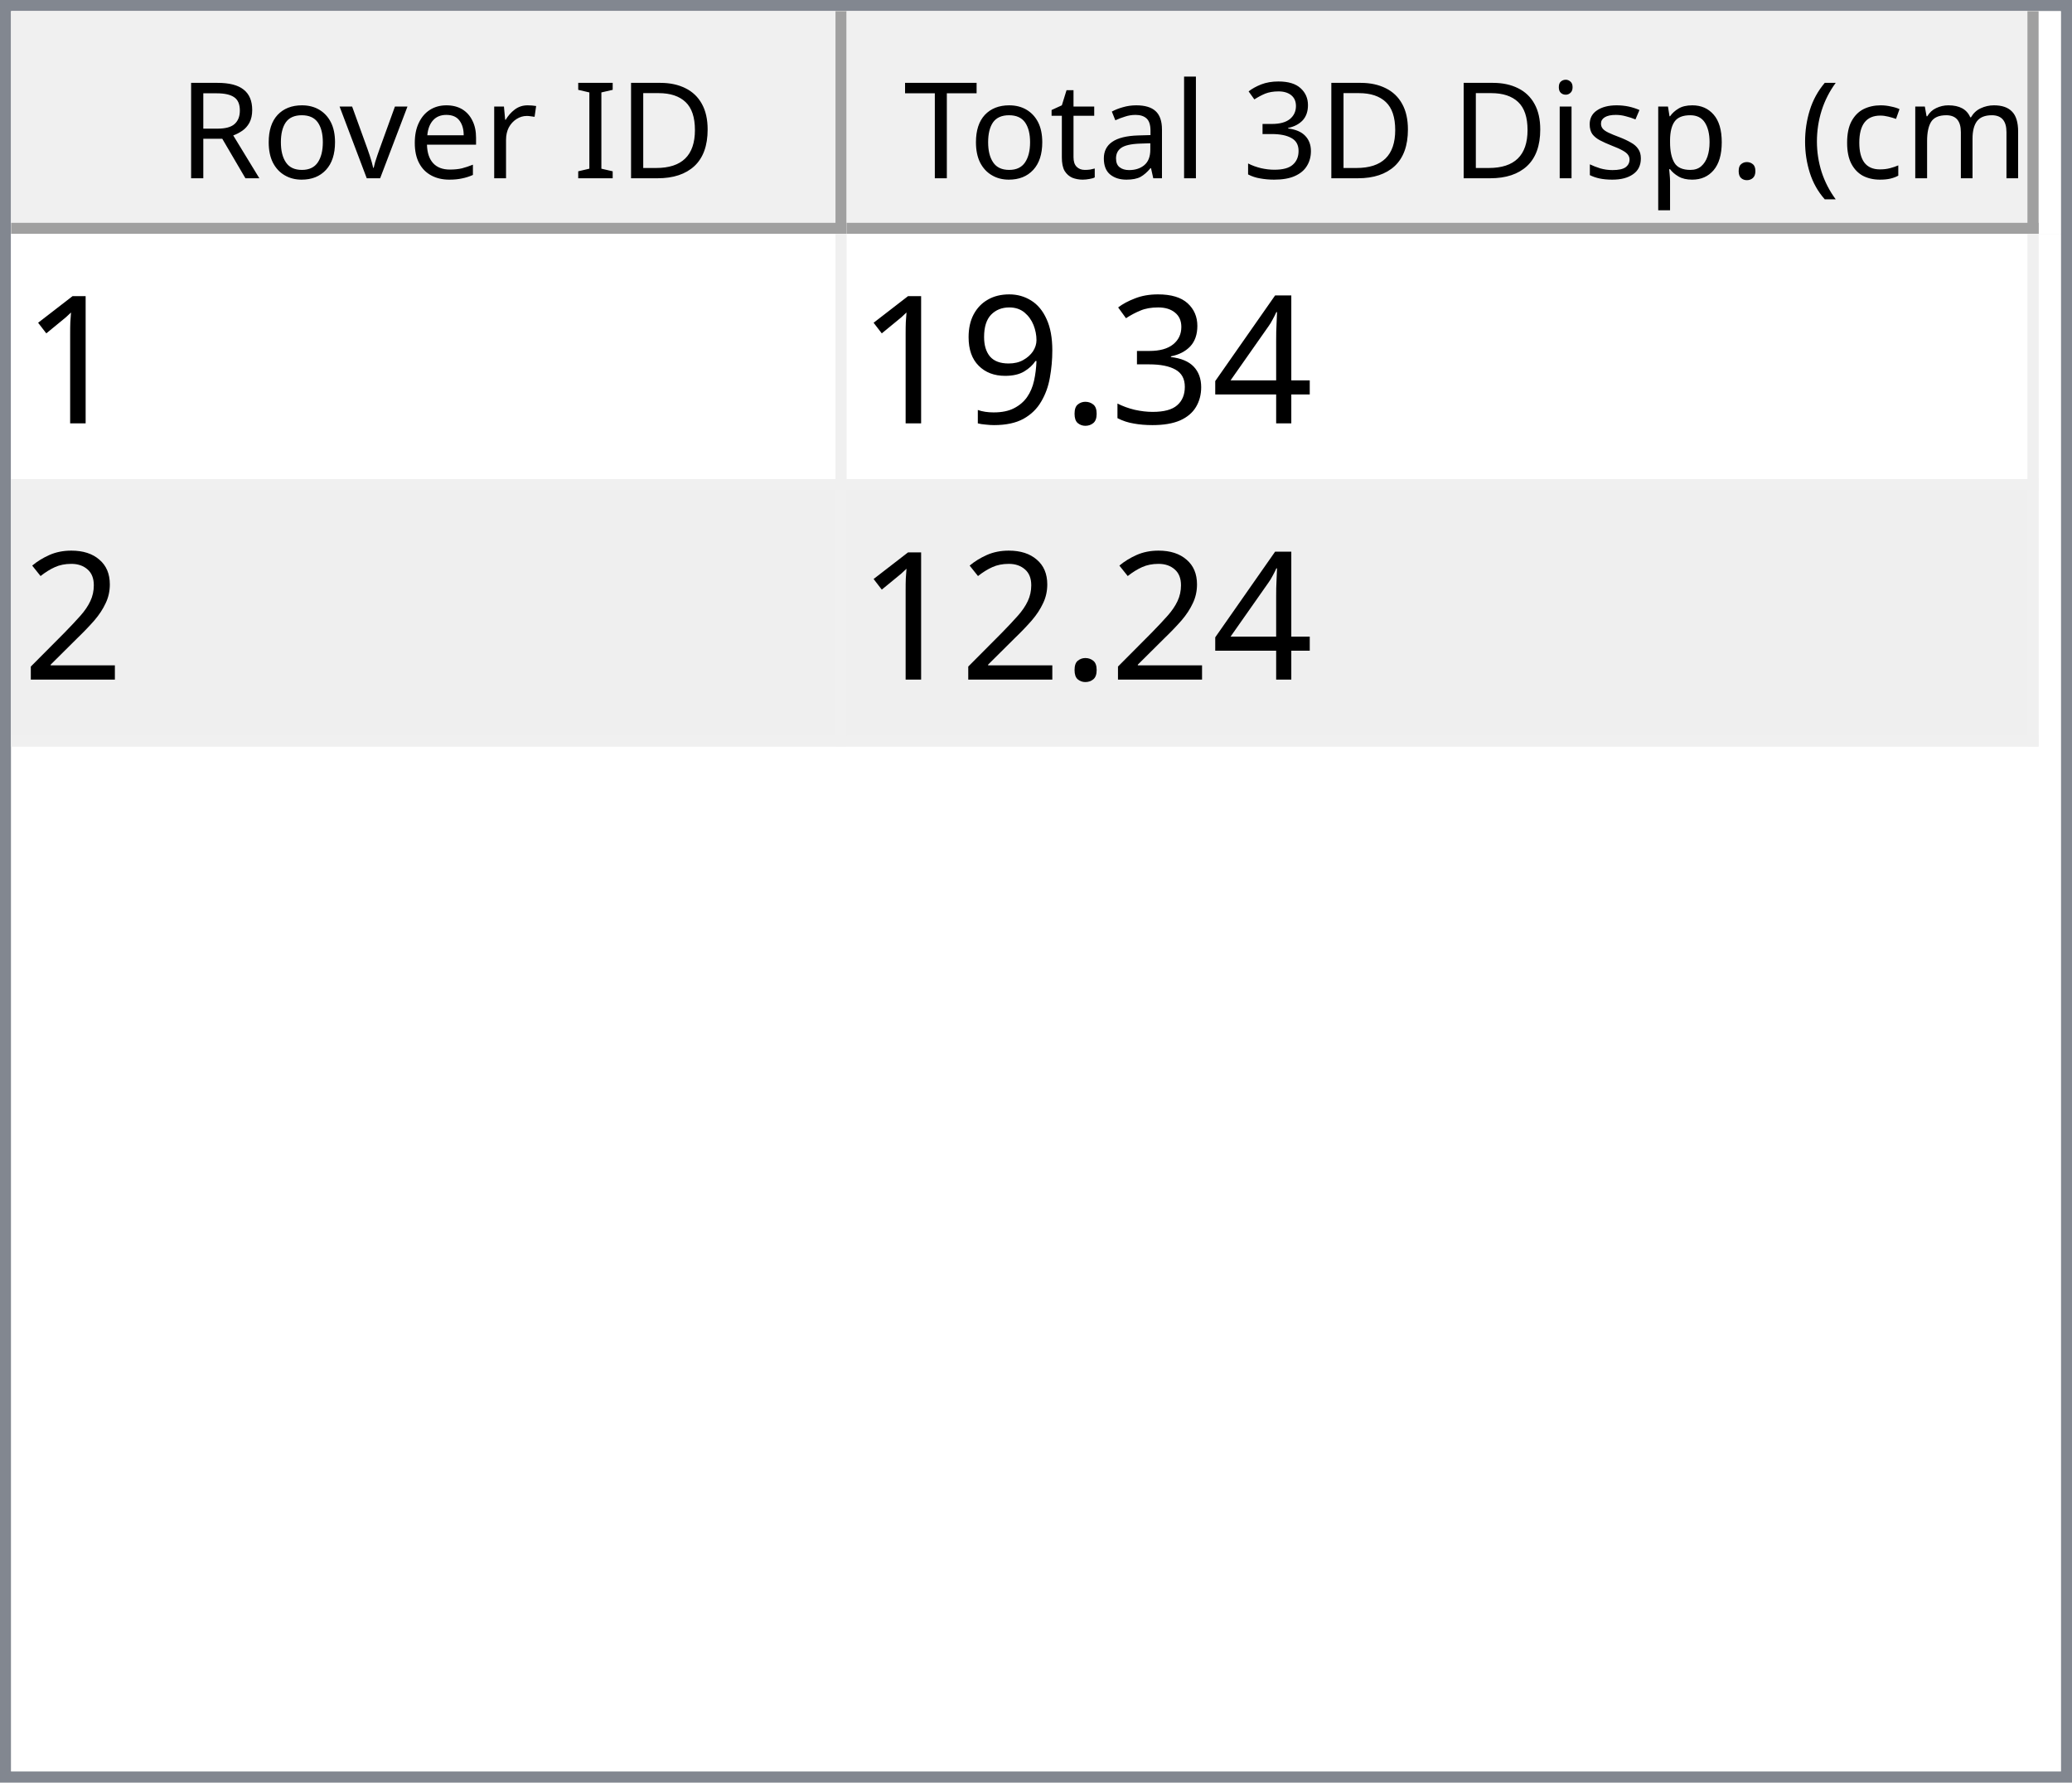
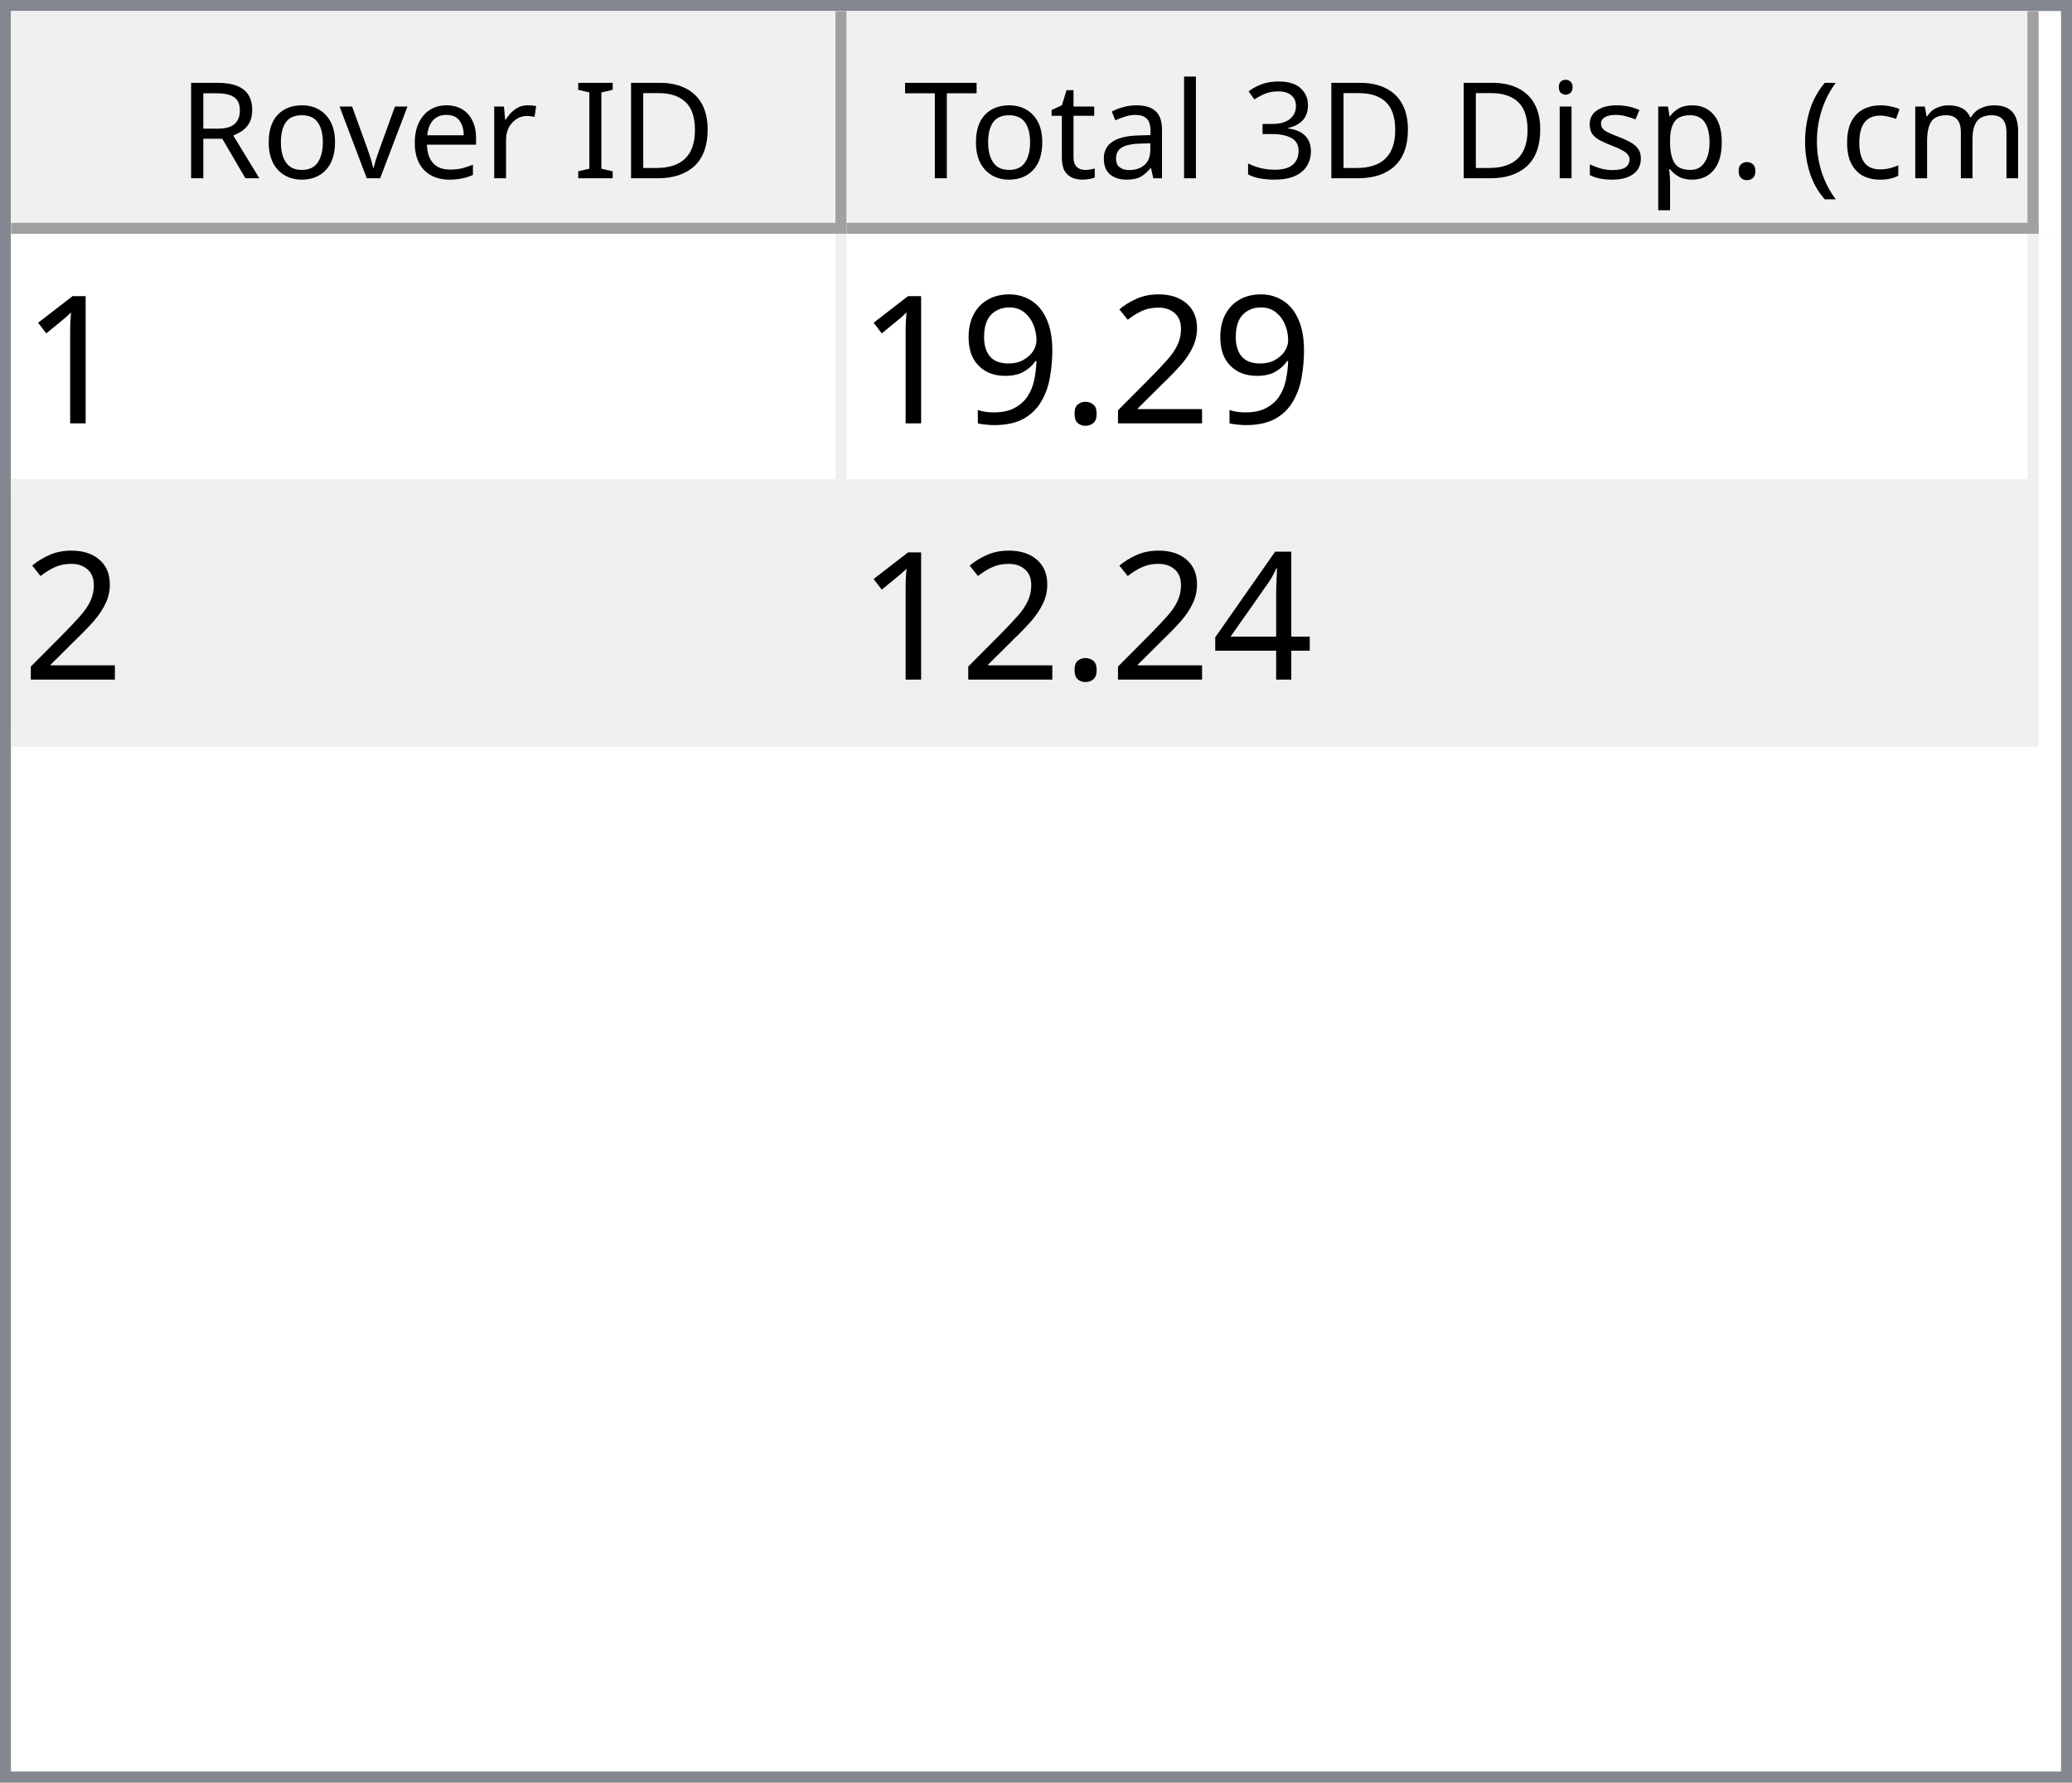
<svg xmlns="http://www.w3.org/2000/svg" style="fill-opacity:1; color-rendering:auto; color-interpolation:auto; text-rendering:auto; stroke:black; stroke-linecap:square; stroke-miterlimit:10; shape-rendering:auto; stroke-opacity:1; fill:black; stroke-dasharray:none; font-weight:normal; stroke-width:1; font-family:'Dialog'; font-style:normal; stroke-linejoin:miter; font-size:12px; stroke-dashoffset:0; image-rendering:auto;" width="186" height="160">
  <defs id="genericDefs" />
  <g>
    <defs id="defs1">
      <clipPath clipPathUnits="userSpaceOnUse" id="clipPath1">
        <path d="M0 0 L186 0 L186 160 L0 160 L0 0 Z" />
      </clipPath>
      <clipPath clipPathUnits="userSpaceOnUse" id="clipPath2">
        <path d="M0 0 L0 160 L186 160 L186 0 Z" />
      </clipPath>
      <clipPath clipPathUnits="userSpaceOnUse" id="clipPath3">
        <path d="M0 0 L0 20 L184 20 L184 0 Z" />
      </clipPath>
      <clipPath clipPathUnits="userSpaceOnUse" id="clipPath4">
        <path d="M0 0 L0 20 L75 20 L75 0 Z" />
      </clipPath>
      <clipPath clipPathUnits="userSpaceOnUse" id="clipPath5">
        <path d="M1 1 L1 19 L74 19 L74 1 Z" />
      </clipPath>
      <clipPath clipPathUnits="userSpaceOnUse" id="clipPath6">
        <path d="M0 0 L0 18 L73 18 L73 0 Z" />
      </clipPath>
      <clipPath clipPathUnits="userSpaceOnUse" id="clipPath7">
        <path d="M-0.5 -0.5 L-0.5 19.5 L74.5 19.5 L74.5 -0.5 Z" />
      </clipPath>
      <clipPath clipPathUnits="userSpaceOnUse" id="clipPath8">
        <path d="M0 0 L0 20 L107 20 L107 0 Z" />
      </clipPath>
      <clipPath clipPathUnits="userSpaceOnUse" id="clipPath9">
        <path d="M1 1 L1 19 L106 19 L106 1 Z" />
      </clipPath>
      <clipPath clipPathUnits="userSpaceOnUse" id="clipPath10">
        <path d="M0 0 L0 18 L105 18 L105 0 Z" />
      </clipPath>
      <clipPath clipPathUnits="userSpaceOnUse" id="clipPath11">
        <path d="M-0.5 -0.5 L-0.5 19.5 L106.5 19.5 L106.5 -0.5 Z" />
      </clipPath>
      <clipPath clipPathUnits="userSpaceOnUse" id="clipPath12">
        <path d="M0 0 L0 138 L184 138 L184 0 Z" />
      </clipPath>
      <clipPath clipPathUnits="userSpaceOnUse" id="clipPath13">
        <path d="M0 0 L0 46 L182 46 L182 0 Z" />
      </clipPath>
      <clipPath clipPathUnits="userSpaceOnUse" id="clipPath14">
        <path d="M-0.5 -0.5 L-0.5 45.5 L181.5 45.5 L181.5 -0.5 Z" />
      </clipPath>
      <clipPath clipPathUnits="userSpaceOnUse" id="clipPath15">
        <path d="M0 0 L0 22 L74 22 L74 0 Z" />
      </clipPath>
      <clipPath clipPathUnits="userSpaceOnUse" id="clipPath16">
        <path d="M0 0 L0 22 L106 22 L106 0 Z" />
      </clipPath>
      <font horiz-adv-x="64.551" id="font1">
        <font-face ascent="107.91" descent="25.098" units-per-em="100" style="font-style:normal; font-family:Segoe UI; font-weight:normal;" />
        <missing-glyph horiz-adv-x="64.551" d="M8.109 0 L8.109 68.266 L56.453 68.266 L56.453 0 L8.109 0 ZM15.328 7.234 L49.219 7.234 L49.219 61.031 L15.328 61.031 L15.328 7.234 Z" />
        <glyph unicode="D" horiz-adv-x="70.117" d="M9.188 0 L9.188 70.016 L28.516 70.016 Q65.531 70.016 65.531 35.891 Q65.531 19.672 55.25 9.836 Q44.969 0 27.734 0 L9.188 0 ZM17.391 62.594 L17.391 7.422 L27.828 7.422 Q41.609 7.422 49.273 14.797 Q56.938 22.172 56.938 35.688 Q56.938 62.594 28.328 62.594 L17.391 62.594 Z" />
        <glyph unicode="I" horiz-adv-x="26.611" d="M17.391 0 L9.188 0 L9.188 70.016 L17.391 70.016 L17.391 0 Z" />
        <glyph unicode=" " horiz-adv-x="27.393" d="" />
        <glyph unicode="r" horiz-adv-x="34.766" d="M34.188 41.891 Q32.078 43.5 28.125 43.5 Q23 43.5 19.555 38.672 Q16.109 33.844 16.109 25.484 L16.109 0 L8.109 0 L8.109 50 L16.109 50 L16.109 39.703 L16.312 39.703 Q18.016 44.969 21.531 47.922 Q25.047 50.875 29.391 50.875 Q32.516 50.875 34.188 50.203 L34.188 41.891 Z" />
        <glyph unicode="e" horiz-adv-x="52.295" d="M48.297 23 L12.984 23 Q13.188 14.656 17.484 10.109 Q21.781 5.562 29.297 5.562 Q37.75 5.562 44.828 11.141 L44.828 3.609 Q38.234 -1.172 27.391 -1.172 Q16.797 -1.172 10.742 5.641 Q4.688 12.453 4.688 24.812 Q4.688 36.469 11.305 43.82 Q17.922 51.172 27.734 51.172 Q37.547 51.172 42.922 44.828 Q48.297 38.484 48.297 27.203 L48.297 23 ZM40.094 29.781 Q40.047 36.719 36.75 40.578 Q33.453 44.438 27.594 44.438 Q21.922 44.438 17.969 40.383 Q14.016 36.328 13.094 29.781 L40.094 29.781 Z" />
        <glyph unicode="v" horiz-adv-x="47.9" d="M47.406 50 L27.484 0 L19.625 0 L0.688 50 L9.469 50 L22.172 13.672 Q23.578 9.672 23.922 6.688 L24.125 6.688 Q24.609 10.453 25.688 13.484 L38.969 50 L47.406 50 Z" />
        <glyph unicode="o" horiz-adv-x="58.594" d="M29 -1.172 Q17.922 -1.172 11.305 5.836 Q4.688 12.844 4.688 24.422 Q4.688 37.016 11.57 44.094 Q18.453 51.172 30.172 51.172 Q41.359 51.172 47.633 44.289 Q53.906 37.406 53.906 25.203 Q53.906 13.234 47.141 6.031 Q40.375 -1.172 29 -1.172 ZM29.594 44.438 Q21.875 44.438 17.383 39.188 Q12.891 33.938 12.891 24.703 Q12.891 15.828 17.43 10.695 Q21.969 5.562 29.594 5.562 Q37.359 5.562 41.531 10.594 Q45.703 15.625 45.703 24.906 Q45.703 34.281 41.531 39.359 Q37.359 44.438 29.594 44.438 Z" />
        <glyph unicode="R" horiz-adv-x="59.814" d="M59.375 0 L49.609 0 L37.891 19.625 Q36.281 22.359 34.766 24.289 Q33.25 26.219 31.664 27.438 Q30.078 28.656 28.25 29.219 Q26.422 29.781 24.125 29.781 L17.391 29.781 L17.391 0 L9.188 0 L9.188 70.016 L30.078 70.016 Q34.672 70.016 38.555 68.867 Q42.438 67.719 45.289 65.375 Q48.141 63.031 49.758 59.547 Q51.375 56.062 51.375 51.375 Q51.375 47.703 50.273 44.656 Q49.172 41.609 47.148 39.211 Q45.125 36.812 42.266 35.133 Q39.406 33.453 35.844 32.516 L35.844 32.328 Q37.594 31.547 38.891 30.547 Q40.188 29.547 41.359 28.18 Q42.531 26.812 43.68 25.078 Q44.828 23.344 46.234 21.047 L59.375 0 ZM17.391 62.594 L17.391 37.203 L28.516 37.203 Q31.594 37.203 34.203 38.133 Q36.812 39.062 38.719 40.797 Q40.625 42.531 41.703 45.047 Q42.781 47.562 42.781 50.688 Q42.781 56.297 39.141 59.445 Q35.5 62.594 28.609 62.594 L17.391 62.594 Z" />
        <glyph unicode=")" horiz-adv-x="30.176" d="M8.297 -15.922 L1.172 -15.922 Q16.406 2.344 16.406 26.812 Q16.406 51.469 1.078 70.016 L8.297 70.016 Q23.531 52.156 23.531 26.703 Q23.531 1.375 8.297 -15.922 Z" />
        <glyph unicode="m" horiz-adv-x="86.133" d="M79.109 0 L71.094 0 L71.094 28.719 Q71.094 37.016 68.531 40.727 Q65.969 44.438 59.906 44.438 Q54.781 44.438 51.195 39.75 Q47.609 35.062 47.609 28.516 L47.609 0 L39.594 0 L39.594 29.688 Q39.594 44.438 28.219 44.438 Q22.953 44.438 19.531 40.016 Q16.109 35.594 16.109 28.516 L16.109 0 L8.109 0 L8.109 50 L16.109 50 L16.109 42.094 L16.312 42.094 Q21.625 51.172 31.844 51.172 Q36.969 51.172 40.773 48.312 Q44.578 45.453 46 40.828 Q51.562 51.172 62.594 51.172 Q79.109 51.172 79.109 30.812 L79.109 0 Z" />
        <glyph unicode="c" horiz-adv-x="46.191" d="M42.188 2.297 Q36.422 -1.172 28.516 -1.172 Q17.828 -1.172 11.258 5.789 Q4.688 12.75 4.688 23.828 Q4.688 36.188 11.766 43.68 Q18.844 51.172 30.672 51.172 Q37.25 51.172 42.281 48.734 L42.281 40.531 Q36.719 44.438 30.375 44.438 Q22.703 44.438 17.797 38.945 Q12.891 33.453 12.891 24.516 Q12.891 15.719 17.508 10.641 Q22.125 5.562 29.891 5.562 Q36.422 5.562 42.188 9.906 L42.188 2.297 Z" />
        <glyph unicode="(" horiz-adv-x="30.176" d="M29.109 -15.922 L21.969 -15.922 Q6.844 1.375 6.844 26.703 Q6.844 52.156 21.969 70.016 L29.203 70.016 Q13.875 51.469 13.875 26.812 Q13.875 2.344 29.109 -15.922 Z" />
        <glyph unicode="." horiz-adv-x="21.68" d="M10.891 -1.078 Q8.641 -1.078 7.055 0.539 Q5.469 2.156 5.469 4.391 Q5.469 6.641 7.055 8.273 Q8.641 9.906 10.891 9.906 Q13.188 9.906 14.797 8.273 Q16.406 6.641 16.406 4.391 Q16.406 2.156 14.797 0.539 Q13.188 -1.078 10.891 -1.078 Z" />
        <glyph unicode="p" horiz-adv-x="58.789" d="M16.312 7.234 L16.109 7.234 L16.109 -23 L8.109 -23 L8.109 50 L16.109 50 L16.109 41.219 L16.312 41.219 Q22.219 51.172 33.594 51.172 Q43.266 51.172 48.688 44.461 Q54.109 37.75 54.109 26.469 Q54.109 13.922 48 6.375 Q41.891 -1.172 31.297 -1.172 Q21.578 -1.172 16.312 7.234 ZM16.109 27.391 L16.109 20.406 Q16.109 14.203 20.141 9.883 Q24.172 5.562 30.375 5.562 Q37.641 5.562 41.773 11.133 Q45.906 16.703 45.906 26.609 Q45.906 34.969 42.047 39.703 Q38.188 44.438 31.594 44.438 Q24.609 44.438 20.359 39.578 Q16.109 34.719 16.109 27.391 Z" />
        <glyph unicode="s" horiz-adv-x="42.432" d="M5.078 1.812 L5.078 10.406 Q11.625 5.562 19.484 5.562 Q30.031 5.562 30.031 12.594 Q30.031 14.594 29.125 15.992 Q28.219 17.391 26.68 18.461 Q25.141 19.531 23.07 20.383 Q21 21.234 18.609 22.172 Q15.281 23.484 12.766 24.828 Q10.25 26.172 8.57 27.859 Q6.891 29.547 6.031 31.695 Q5.172 33.844 5.172 36.719 Q5.172 40.234 6.789 42.945 Q8.406 45.656 11.086 47.484 Q13.766 49.312 17.211 50.242 Q20.656 51.172 24.312 51.172 Q30.812 51.172 35.938 48.922 L35.938 40.828 Q30.422 44.438 23.25 44.438 Q21 44.438 19.195 43.922 Q17.391 43.406 16.094 42.477 Q14.797 41.547 14.086 40.258 Q13.375 38.969 13.375 37.406 Q13.375 35.453 14.086 34.133 Q14.797 32.812 16.164 31.789 Q17.531 30.766 19.484 29.938 Q21.438 29.109 23.922 28.125 Q27.25 26.859 29.883 25.516 Q32.516 24.172 34.375 22.484 Q36.234 20.797 37.234 18.602 Q38.234 16.406 38.234 13.375 Q38.234 9.672 36.602 6.938 Q34.969 4.203 32.234 2.398 Q29.5 0.594 25.93 -0.289 Q22.359 -1.172 18.453 -1.172 Q10.75 -1.172 5.078 1.812 Z" />
        <glyph unicode="i" horiz-adv-x="24.219" d="M12.203 62.703 Q10.062 62.703 8.547 64.164 Q7.031 65.625 7.031 67.875 Q7.031 70.125 8.547 71.609 Q10.062 73.094 12.203 73.094 Q14.406 73.094 15.945 71.609 Q17.484 70.125 17.484 67.875 Q17.484 65.719 15.945 64.211 Q14.406 62.703 12.203 62.703 ZM16.109 0 L8.109 0 L8.109 50 L16.109 50 L16.109 0 Z" />
        <glyph unicode="3" horiz-adv-x="53.906" d="M46.531 19.828 Q46.531 15.094 44.75 11.211 Q42.969 7.328 39.719 4.57 Q36.469 1.812 31.93 0.297 Q27.391 -1.219 21.922 -1.219 Q11.922 -1.219 6 2.594 L6 11.188 Q13.094 5.609 22.219 5.609 Q25.875 5.609 28.828 6.539 Q31.781 7.469 33.906 9.227 Q36.031 10.984 37.18 13.477 Q38.328 15.969 38.328 19.094 Q38.328 32.812 18.797 32.812 L12.984 32.812 L12.984 39.594 L18.5 39.594 Q35.797 39.594 35.797 52.484 Q35.797 64.406 22.609 64.406 Q15.188 64.406 8.688 59.422 L8.688 67.188 Q15.375 71.188 24.609 71.188 Q29 71.188 32.57 69.969 Q36.141 68.75 38.68 66.555 Q41.219 64.359 42.609 61.281 Q44 58.203 44 54.5 Q44 40.672 30.031 36.719 L30.031 36.531 Q33.594 36.141 36.625 34.797 Q39.656 33.453 41.852 31.305 Q44.047 29.156 45.289 26.25 Q46.531 23.344 46.531 19.828 Z" />
        <glyph unicode="l" horiz-adv-x="24.219" d="M16.109 0 L8.109 0 L8.109 74.031 L16.109 74.031 L16.109 0 Z" />
        <glyph unicode="a" horiz-adv-x="50.879" d="M43.891 0 L35.891 0 L35.891 7.812 L35.688 7.812 Q30.469 -1.172 20.312 -1.172 Q12.844 -1.172 8.617 2.781 Q4.391 6.734 4.391 13.281 Q4.391 27.297 20.906 29.594 L35.891 31.688 Q35.891 44.438 25.594 44.438 Q16.547 44.438 9.281 38.281 L9.281 46.484 Q16.656 51.172 26.266 51.172 Q43.891 51.172 43.891 32.516 L43.891 0 ZM35.891 25.297 L23.828 23.641 Q18.266 22.859 15.43 20.875 Q12.594 18.891 12.594 13.875 Q12.594 10.203 15.211 7.883 Q17.828 5.562 22.172 5.562 Q28.125 5.562 32.008 9.742 Q35.891 13.922 35.891 20.312 L35.891 25.297 Z" />
        <glyph unicode="t" horiz-adv-x="33.887" d="M31.297 0.484 Q28.469 -1.078 23.828 -1.078 Q10.688 -1.078 10.688 13.578 L10.688 43.172 L2.094 43.172 L2.094 50 L10.688 50 L10.688 62.203 L18.703 64.797 L18.703 50 L31.297 50 L31.297 43.172 L18.703 43.172 L18.703 14.984 Q18.703 9.969 20.414 7.82 Q22.125 5.672 26.078 5.672 Q29.109 5.672 31.297 7.328 L31.297 0.484 Z" />
        <glyph unicode="T" horiz-adv-x="52.393" d="M50.594 62.594 L30.375 62.594 L30.375 0 L22.172 0 L22.172 62.594 L2 62.594 L2 70.016 L50.594 70.016 L50.594 62.594 Z" />
      </font>
      <font horiz-adv-x="75.0" id="font2">
        <font-face ascent="100.537" descent="21.973" units-per-em="100" style="font-style:normal; font-family:sans-serif; font-weight:normal;" />
        <missing-glyph horiz-adv-x="75.0" d="M12.5 0 L12.5 62.5 L62.5 62.5 L62.5 0 L12.5 0 ZM14.062 1.562 L60.938 1.562 L60.938 60.938 L14.062 60.938 L14.062 1.562 Z" />
        <glyph unicode="1" horiz-adv-x="55.615" d="M37.25 0 L28.469 0 L28.469 56 Q25.297 52.984 20.141 49.953 Q14.984 46.922 10.891 45.406 L10.891 53.906 Q18.266 57.375 23.781 62.305 Q29.297 67.234 31.594 71.875 L37.25 71.875 L37.25 0 Z" />
-         <glyph unicode="4" horiz-adv-x="55.615" d="M32.328 0 L32.328 17.141 L1.266 17.141 L1.266 25.203 L33.938 71.578 L41.109 71.578 L41.109 25.203 L50.781 25.203 L50.781 17.141 L41.109 17.141 L41.109 0 L32.328 0 ZM32.328 25.203 L32.328 57.469 L9.906 25.203 L32.328 25.203 Z" />
-         <glyph unicode="3" horiz-adv-x="55.615" d="M4.203 18.891 L12.984 20.062 Q14.5 12.594 18.141 9.297 Q21.781 6 27 6 Q33.203 6 37.477 10.297 Q41.75 14.594 41.75 20.953 Q41.75 27 37.797 30.93 Q33.844 34.859 27.734 34.859 Q25.25 34.859 21.531 33.891 L22.516 41.609 Q23.391 41.5 23.922 41.5 Q29.547 41.5 34.039 44.43 Q38.531 47.359 38.531 53.469 Q38.531 58.297 35.258 61.477 Q31.984 64.656 26.812 64.656 Q21.688 64.656 18.266 61.43 Q14.844 58.203 13.875 51.766 L5.078 53.328 Q6.688 62.156 12.398 67.016 Q18.109 71.875 26.609 71.875 Q32.469 71.875 37.398 69.359 Q42.328 66.844 44.945 62.5 Q47.562 58.156 47.562 53.266 Q47.562 48.641 45.07 44.828 Q42.578 41.016 37.703 38.766 Q44.047 37.312 47.562 32.695 Q51.078 28.078 51.078 21.141 Q51.078 11.766 44.242 5.25 Q37.406 -1.266 26.953 -1.266 Q17.531 -1.266 11.305 4.352 Q5.078 9.969 4.203 18.891 Z" />
+         <glyph unicode="2" horiz-adv-x="55.615" d="M50.344 8.453 L50.344 0 L3.031 0 Q2.938 3.172 4.047 6.109 Q5.859 10.938 9.836 15.625 Q13.812 20.312 21.344 26.469 Q33.016 36.031 37.117 41.625 Q41.219 47.219 41.219 52.203 Q41.219 57.422 37.477 61.008 Q33.734 64.594 27.734 64.594 Q21.391 64.594 17.578 60.789 Q13.766 56.984 13.719 50.25 L4.688 51.172 Q5.609 61.281 11.664 66.578 Q17.719 71.875 27.938 71.875 Q38.234 71.875 44.242 66.164 Q50.25 60.453 50.25 52 Q50.25 47.703 48.492 43.555 Q46.734 39.406 42.656 34.812 Q38.578 30.219 29.109 22.219 Q21.188 15.578 18.945 13.211 Q16.703 10.844 15.234 8.453 L50.344 8.453 Z" />
        <glyph unicode="." horiz-adv-x="27.783" d="M9.078 0 L9.078 10.016 L19.094 10.016 L19.094 0 L9.078 0 Z" />
        <glyph unicode="9" horiz-adv-x="55.615" d="M5.469 16.547 L13.922 17.328 Q14.984 11.375 18.016 8.688 Q21.047 6 25.781 6 Q29.828 6 32.883 7.859 Q35.938 9.719 37.891 12.82 Q39.844 15.922 41.164 21.195 Q42.484 26.469 42.484 31.938 Q42.484 32.516 42.438 33.688 Q39.797 29.5 35.234 26.883 Q30.672 24.266 25.344 24.266 Q16.453 24.266 10.305 30.711 Q4.156 37.156 4.156 47.703 Q4.156 58.594 10.578 65.234 Q17 71.875 26.656 71.875 Q33.641 71.875 39.43 68.117 Q45.219 64.359 48.219 57.398 Q51.219 50.438 51.219 37.25 Q51.219 23.531 48.242 15.406 Q45.266 7.281 39.383 3.031 Q33.5 -1.219 25.594 -1.219 Q17.188 -1.219 11.867 3.445 Q6.547 8.109 5.469 16.547 ZM41.453 48.141 Q41.453 55.719 37.43 60.156 Q33.406 64.594 27.734 64.594 Q21.875 64.594 17.531 59.812 Q13.188 55.031 13.188 47.406 Q13.188 40.578 17.312 36.305 Q21.438 32.031 27.484 32.031 Q33.594 32.031 37.523 36.305 Q41.453 40.578 41.453 48.141 Z" />
-         <glyph unicode="2" horiz-adv-x="55.615" d="M50.344 8.453 L50.344 0 L3.031 0 Q2.938 3.172 4.047 6.109 Q5.859 10.938 9.836 15.625 Q13.812 20.312 21.344 26.469 Q33.016 36.031 37.117 41.625 Q41.219 47.219 41.219 52.203 Q41.219 57.422 37.477 61.008 Q33.734 64.594 27.734 64.594 Q21.391 64.594 17.578 60.789 Q13.766 56.984 13.719 50.25 L4.688 51.172 Q5.609 61.281 11.664 66.578 Q17.719 71.875 27.938 71.875 Q38.234 71.875 44.242 66.164 Q50.25 60.453 50.25 52 Q50.25 47.703 48.492 43.555 Q46.734 39.406 42.656 34.812 Q38.578 30.219 29.109 22.219 Q21.188 15.578 18.945 13.211 Q16.703 10.844 15.234 8.453 L50.344 8.453 Z" />
+         <glyph unicode="4" horiz-adv-x="55.615" d="M32.328 0 L32.328 17.141 L1.266 17.141 L1.266 25.203 L33.938 71.578 L41.109 71.578 L41.109 25.203 L50.781 25.203 L50.781 17.141 L41.109 17.141 L41.109 0 L32.328 0 ZM32.328 25.203 L32.328 57.469 L9.906 25.203 L32.328 25.203 Z" />
      </font>
    </defs>
    <g style="fill:white; stroke:white;">
      <rect x="0" y="0" width="186" style="clip-path:url(#clipPath1); stroke:none;" height="160" />
    </g>
    <g style="fill:white; text-rendering:optimizeSpeed; color-rendering:optimizeSpeed; image-rendering:optimizeSpeed; shape-rendering:crispEdges; stroke:white; color-interpolation:sRGB;">
      <rect x="0" width="186" height="160" y="0" style="stroke:none;" />
      <path style="stroke:none;" d="M0 160 L186 160 L186 0 L0 0 Z" />
    </g>
    <g style="fill:rgb(240,240,240); font-family:'Segoe UI'; stroke:rgb(240,240,240);">
      <rect x="0" y="0" width="186" style="clip-path:url(#clipPath2); stroke:none;" height="160" />
    </g>
    <g style="fill:rgb(130,135,144); font-family:'Segoe UI'; stroke:rgb(130,135,144);">
      <path d="M0 0 L186 0 L186 160 L0 160 L0 0 ZM1 1 L185 1 L185 159 L1 159 L1 1 Z" style="fill-rule:evenodd; clip-path:url(#clipPath2); stroke:none;" />
    </g>
    <g style="fill:white; font-family:'Segoe UI'; stroke:white;" transform="translate(1,1)">
      <rect x="0" y="0" width="184" style="clip-path:url(#clipPath3); stroke:none;" height="20" />
    </g>
    <g style="fill:rgb(240,240,240); font-family:'Segoe UI'; stroke:rgb(240,240,240);" transform="translate(1,1)">
      <rect x="0" y="0" width="75" style="clip-path:url(#clipPath4); stroke:none;" height="20" />
    </g>
    <g style="font-family:'Segoe UI';" transform="translate(2,2)">
      <text x="14" xml:space="preserve" y="14" style="clip-path:url(#clipPath6); stroke:none;">Rover ID</text>
    </g>
    <g style="fill:rgb(160,160,160); font-family:'Segoe UI'; stroke:rgb(160,160,160); stroke-linejoin:bevel;" transform="translate(1.5,1.5)">
      <line x1="74" x2="74" y1="0" style="fill:none; clip-path:url(#clipPath7);" y2="19" />
    </g>
    <g style="fill:rgb(160,160,160); font-family:'Segoe UI'; stroke:rgb(160,160,160); stroke-linejoin:bevel;" transform="matrix(1,0,0,1,1,1) translate(0.5,0.5)">
      <line x1="0" x2="74" y1="19" style="fill:none; clip-path:url(#clipPath7);" y2="19" />
    </g>
    <g style="fill:rgb(240,240,240); font-family:'Segoe UI'; stroke:rgb(240,240,240);" transform="translate(76,1)">
      <rect x="0" y="0" width="107" style="clip-path:url(#clipPath8); stroke:none;" height="20" />
    </g>
    <g style="font-family:'Segoe UI';" transform="translate(77,2)">
      <text x="1" xml:space="preserve" y="14" style="clip-path:url(#clipPath10); stroke:none;"> Total 3D Disp. (cm)</text>
    </g>
    <g style="fill:rgb(160,160,160); font-family:'Segoe UI'; stroke:rgb(160,160,160); stroke-linejoin:bevel;" transform="translate(76.5,1.5)">
      <line x1="106" x2="106" y1="0" style="fill:none; clip-path:url(#clipPath11);" y2="19" />
    </g>
    <g style="fill:rgb(160,160,160); font-family:'Segoe UI'; stroke:rgb(160,160,160); stroke-linejoin:bevel;" transform="matrix(1,0,0,1,76,1) translate(0.5,0.5)">
      <line x1="0" x2="106" y1="19" style="fill:none; clip-path:url(#clipPath11);" y2="19" />
    </g>
    <g style="fill:white; font-family:'Segoe UI'; stroke:white;" transform="translate(1,21)">
      <rect x="0" y="0" width="184" style="clip-path:url(#clipPath12); stroke:none;" height="138" />
    </g>
    <g style="fill:rgb(240,240,240); font-size:16px; font-family:sans-serif; stroke:rgb(240,240,240);" transform="translate(1,21)">
      <rect x="0" y="0" width="182" style="clip-path:url(#clipPath13); stroke:none;" height="46" />
      <line transform="translate(0.5,0.5)" x1="0" x2="181" y1="22" style="clip-path:url(#clipPath14); fill:none; stroke-linejoin:bevel;" y2="22" />
    </g>
    <g transform="matrix(1,0,0,1,1,21) translate(0.5,0.5)" style="fill:rgb(240,240,240); font-size:16px; font-family:sans-serif; stroke:rgb(240,240,240); stroke-linejoin:bevel;">
      <line x1="0" x2="181" y1="45" style="fill:none; clip-path:url(#clipPath14);" y2="45" />
    </g>
    <g transform="matrix(1,0,0,1,1,21) translate(0.5,0.5)" style="fill:rgb(240,240,240); font-size:16px; font-family:sans-serif; stroke:rgb(240,240,240); stroke-linejoin:bevel;">
      <line x1="74" x2="74" y1="0" style="fill:none; clip-path:url(#clipPath14);" y2="45" />
    </g>
    <g transform="matrix(1,0,0,1,1,21) translate(0.5,0.5)" style="fill:rgb(240,240,240); font-size:16px; font-family:sans-serif; stroke:rgb(240,240,240); stroke-linejoin:bevel;">
      <line x1="181" x2="181" y1="0" style="fill:none; clip-path:url(#clipPath14);" y2="45" />
    </g>
    <g style="fill:white; font-size:16px; font-family:sans-serif; stroke:white;" transform="matrix(1,0,0,1,1,21)">
      <rect x="0" y="0" width="74" style="clip-path:url(#clipPath15); stroke:none;" height="22" />
      <text x="1" y="17" style="fill:black; clip-path:url(#clipPath15); stroke:none;" xml:space="preserve">1</text>
    </g>
    <g style="fill:white; font-size:16px; font-family:sans-serif; stroke:white;" transform="matrix(1,0,0,1,1,21) translate(75,0)">
      <rect x="0" y="0" width="106" style="clip-path:url(#clipPath16); stroke:none;" height="22" />
-       <text x="1" y="17" style="fill:black; clip-path:url(#clipPath16); stroke:none;" xml:space="preserve">19.34</text>
+       <text x="1" y="17" style="fill:black; clip-path:url(#clipPath16); stroke:none;" xml:space="preserve">19.29</text>
    </g>
    <g style="fill:rgb(239,239,239); font-size:16px; font-family:sans-serif; stroke:rgb(239,239,239);" transform="matrix(1,0,0,1,1,21) translate(0,23)">
      <rect x="0" y="0" width="74" style="clip-path:url(#clipPath15); stroke:none;" height="22" />
      <text x="1" y="17" style="fill:black; clip-path:url(#clipPath15); stroke:none;" xml:space="preserve">2</text>
    </g>
    <g style="fill:rgb(239,239,239); font-size:16px; font-family:sans-serif; stroke:rgb(239,239,239);" transform="matrix(1,0,0,1,1,21) translate(75,23)">
      <rect x="0" y="0" width="106" style="clip-path:url(#clipPath16); stroke:none;" height="22" />
      <text x="1" y="17" style="fill:black; clip-path:url(#clipPath16); stroke:none;" xml:space="preserve">12.24</text>
    </g>
  </g>
</svg>
